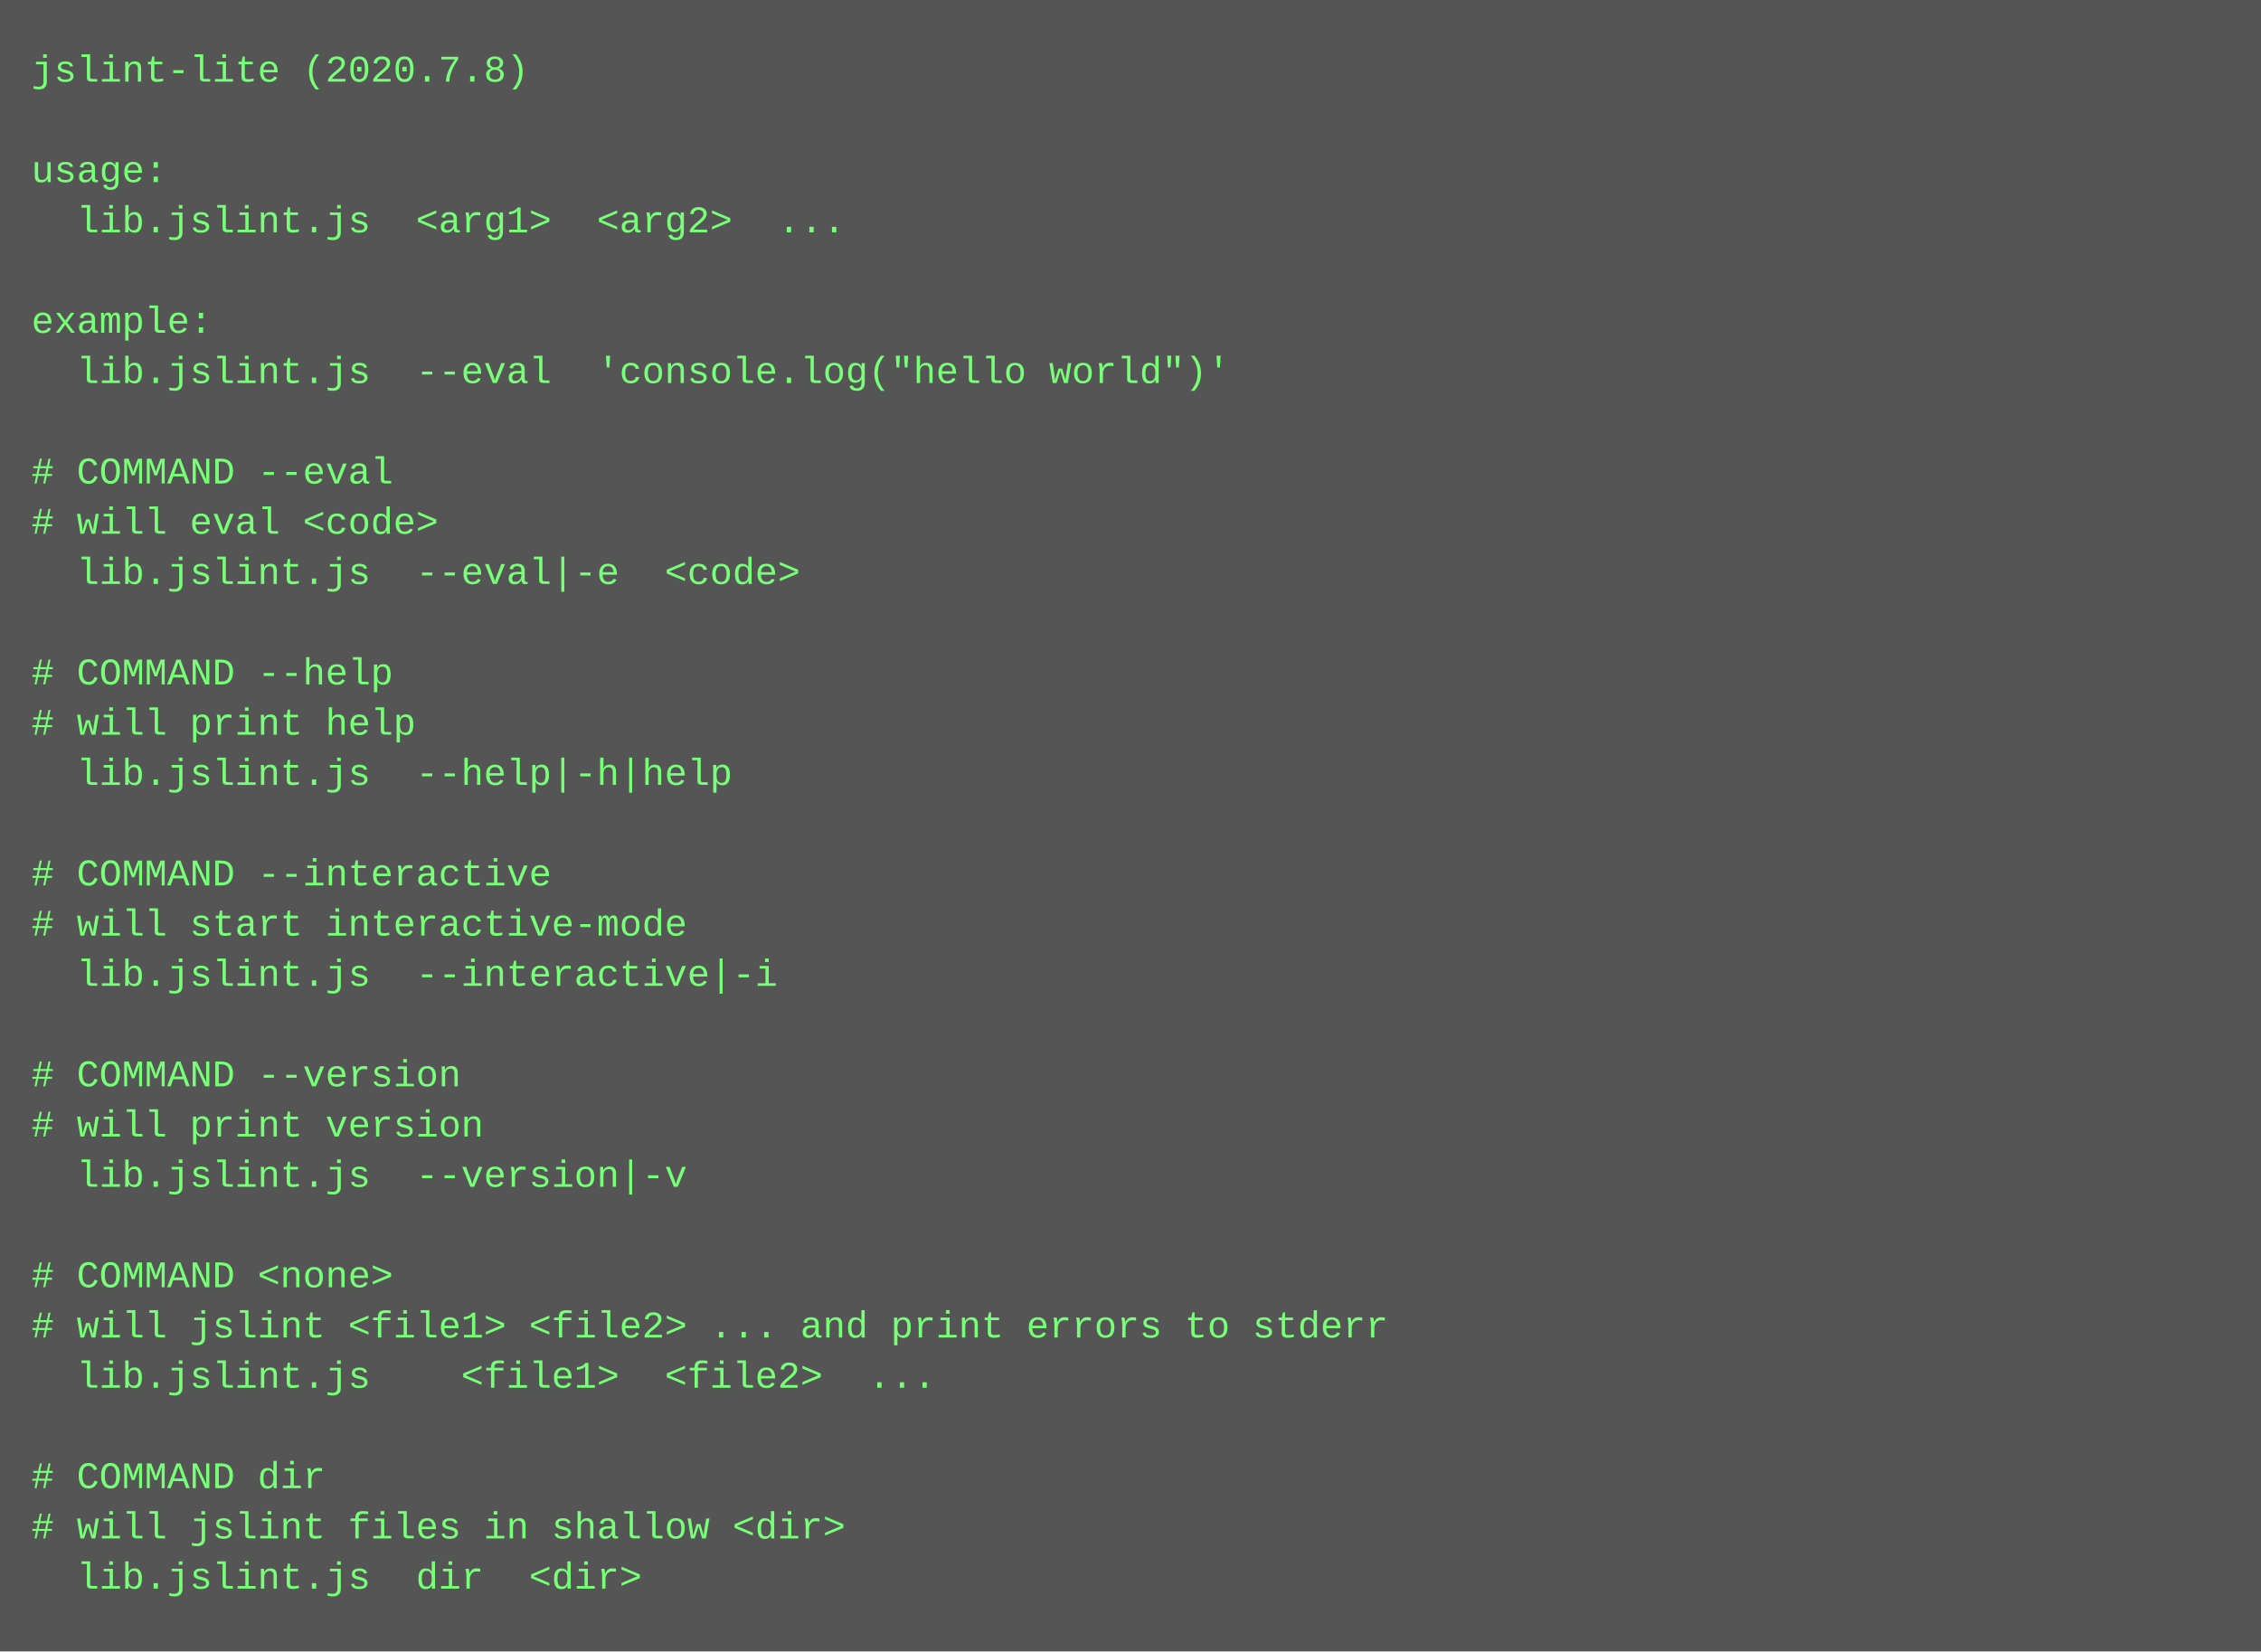
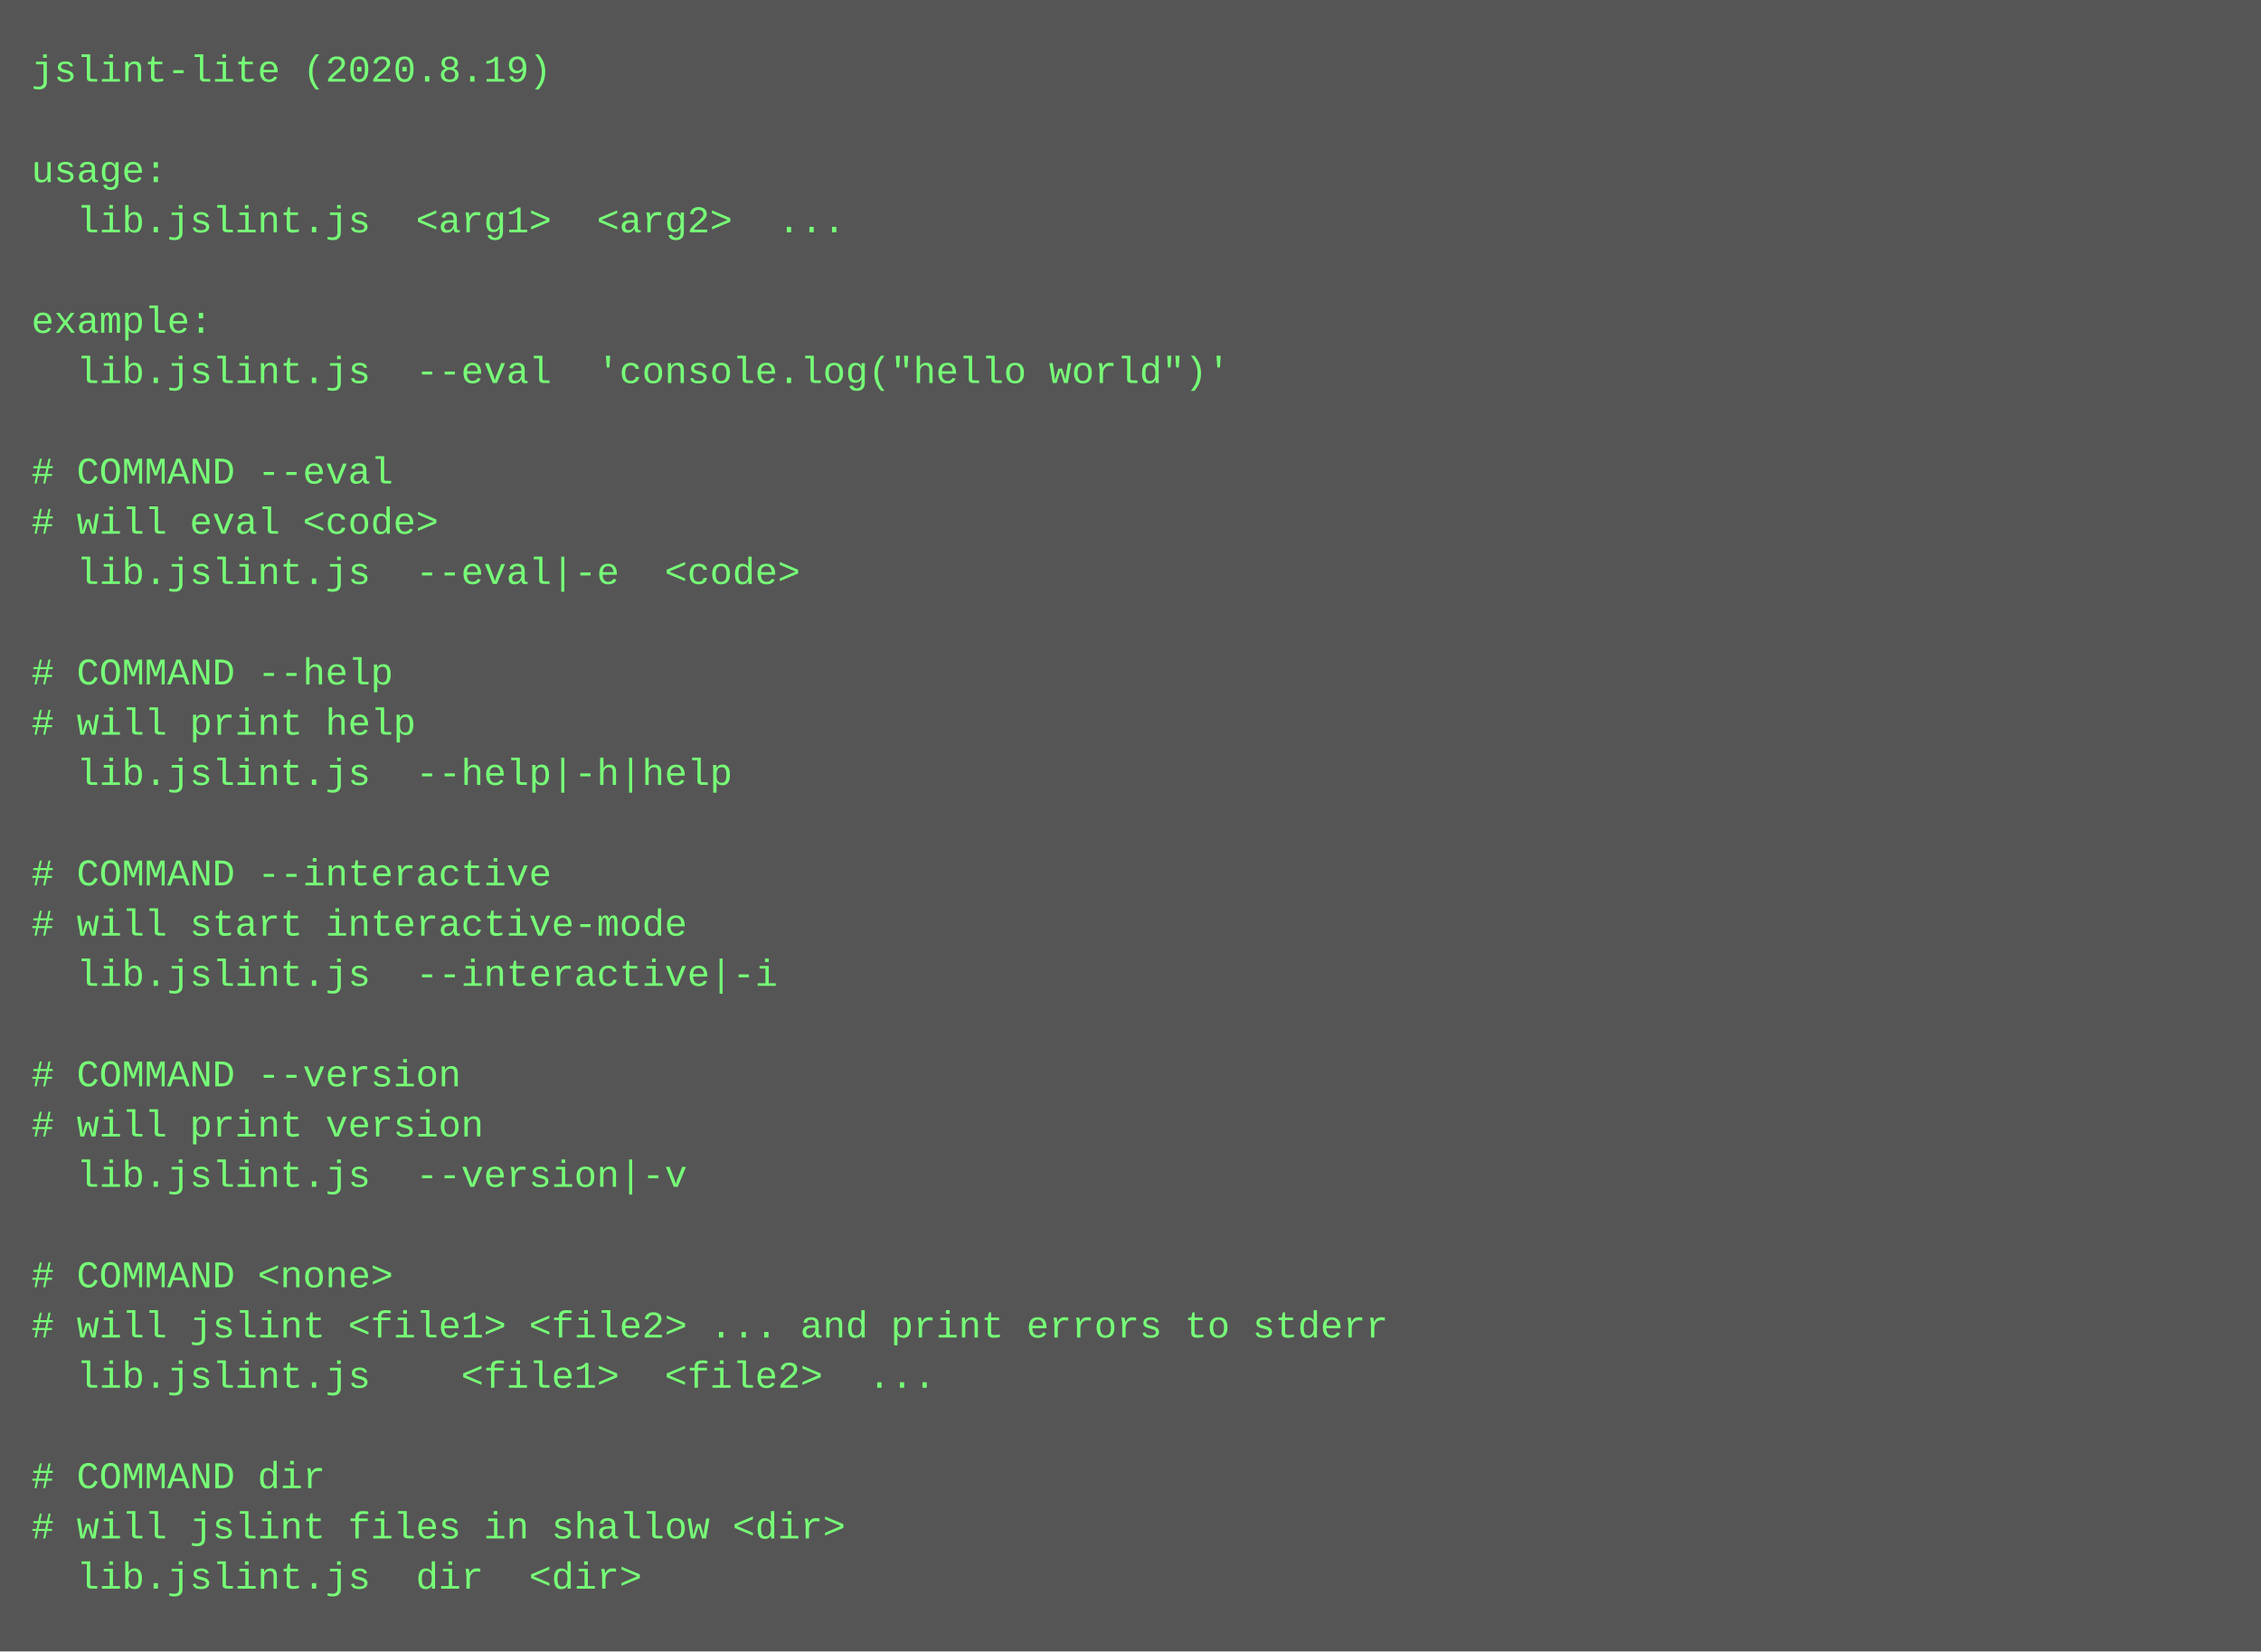
<svg xmlns="http://www.w3.org/2000/svg" height="526" width="720">
  <rect height="526" fill="#555" width="720" />
  <text fill="#7f7" font-family="Courier New" font-size="12" xml:space="preserve">
-     <tspan x="10" y="26">jslint-lite (2020.7.8)</tspan>
+     <tspan x="10" y="26">jslint-lite (2020.8.19)</tspan>
    <tspan x="10" y="42" />
    <tspan x="10" y="58">usage:</tspan>
    <tspan x="10" y="74">  lib.jslint.js  &lt;arg1&gt;  &lt;arg2&gt;  ...</tspan>
    <tspan x="10" y="90" />
    <tspan x="10" y="106">example:</tspan>
    <tspan x="10" y="122">  lib.jslint.js  --eval  'console.log("hello world")'</tspan>
    <tspan x="10" y="138" />
    <tspan x="10" y="154"># COMMAND --eval</tspan>
    <tspan x="10" y="170"># will eval &lt;code&gt;</tspan>
    <tspan x="10" y="186">  lib.jslint.js  --eval|-e  &lt;code&gt;</tspan>
    <tspan x="10" y="202" />
    <tspan x="10" y="218"># COMMAND --help</tspan>
    <tspan x="10" y="234"># will print help</tspan>
    <tspan x="10" y="250">  lib.jslint.js  --help|-h|help  </tspan>
    <tspan x="10" y="266" />
    <tspan x="10" y="282"># COMMAND --interactive</tspan>
    <tspan x="10" y="298"># will start interactive-mode</tspan>
    <tspan x="10" y="314">  lib.jslint.js  --interactive|-i  </tspan>
    <tspan x="10" y="330" />
    <tspan x="10" y="346"># COMMAND --version</tspan>
    <tspan x="10" y="362"># will print version</tspan>
    <tspan x="10" y="378">  lib.jslint.js  --version|-v  </tspan>
    <tspan x="10" y="394" />
    <tspan x="10" y="410"># COMMAND &lt;none&gt;</tspan>
    <tspan x="10" y="426"># will jslint &lt;file1&gt; &lt;file2&gt; ... and print errors to stderr</tspan>
    <tspan x="10" y="442">  lib.jslint.js    &lt;file1&gt;  &lt;file2&gt;  ...</tspan>
    <tspan x="10" y="458" />
    <tspan x="10" y="474"># COMMAND dir</tspan>
    <tspan x="10" y="490"># will jslint files in shallow &lt;dir&gt;</tspan>
    <tspan x="10" y="506">  lib.jslint.js  dir  &lt;dir&gt;</tspan>
  </text>
</svg>
